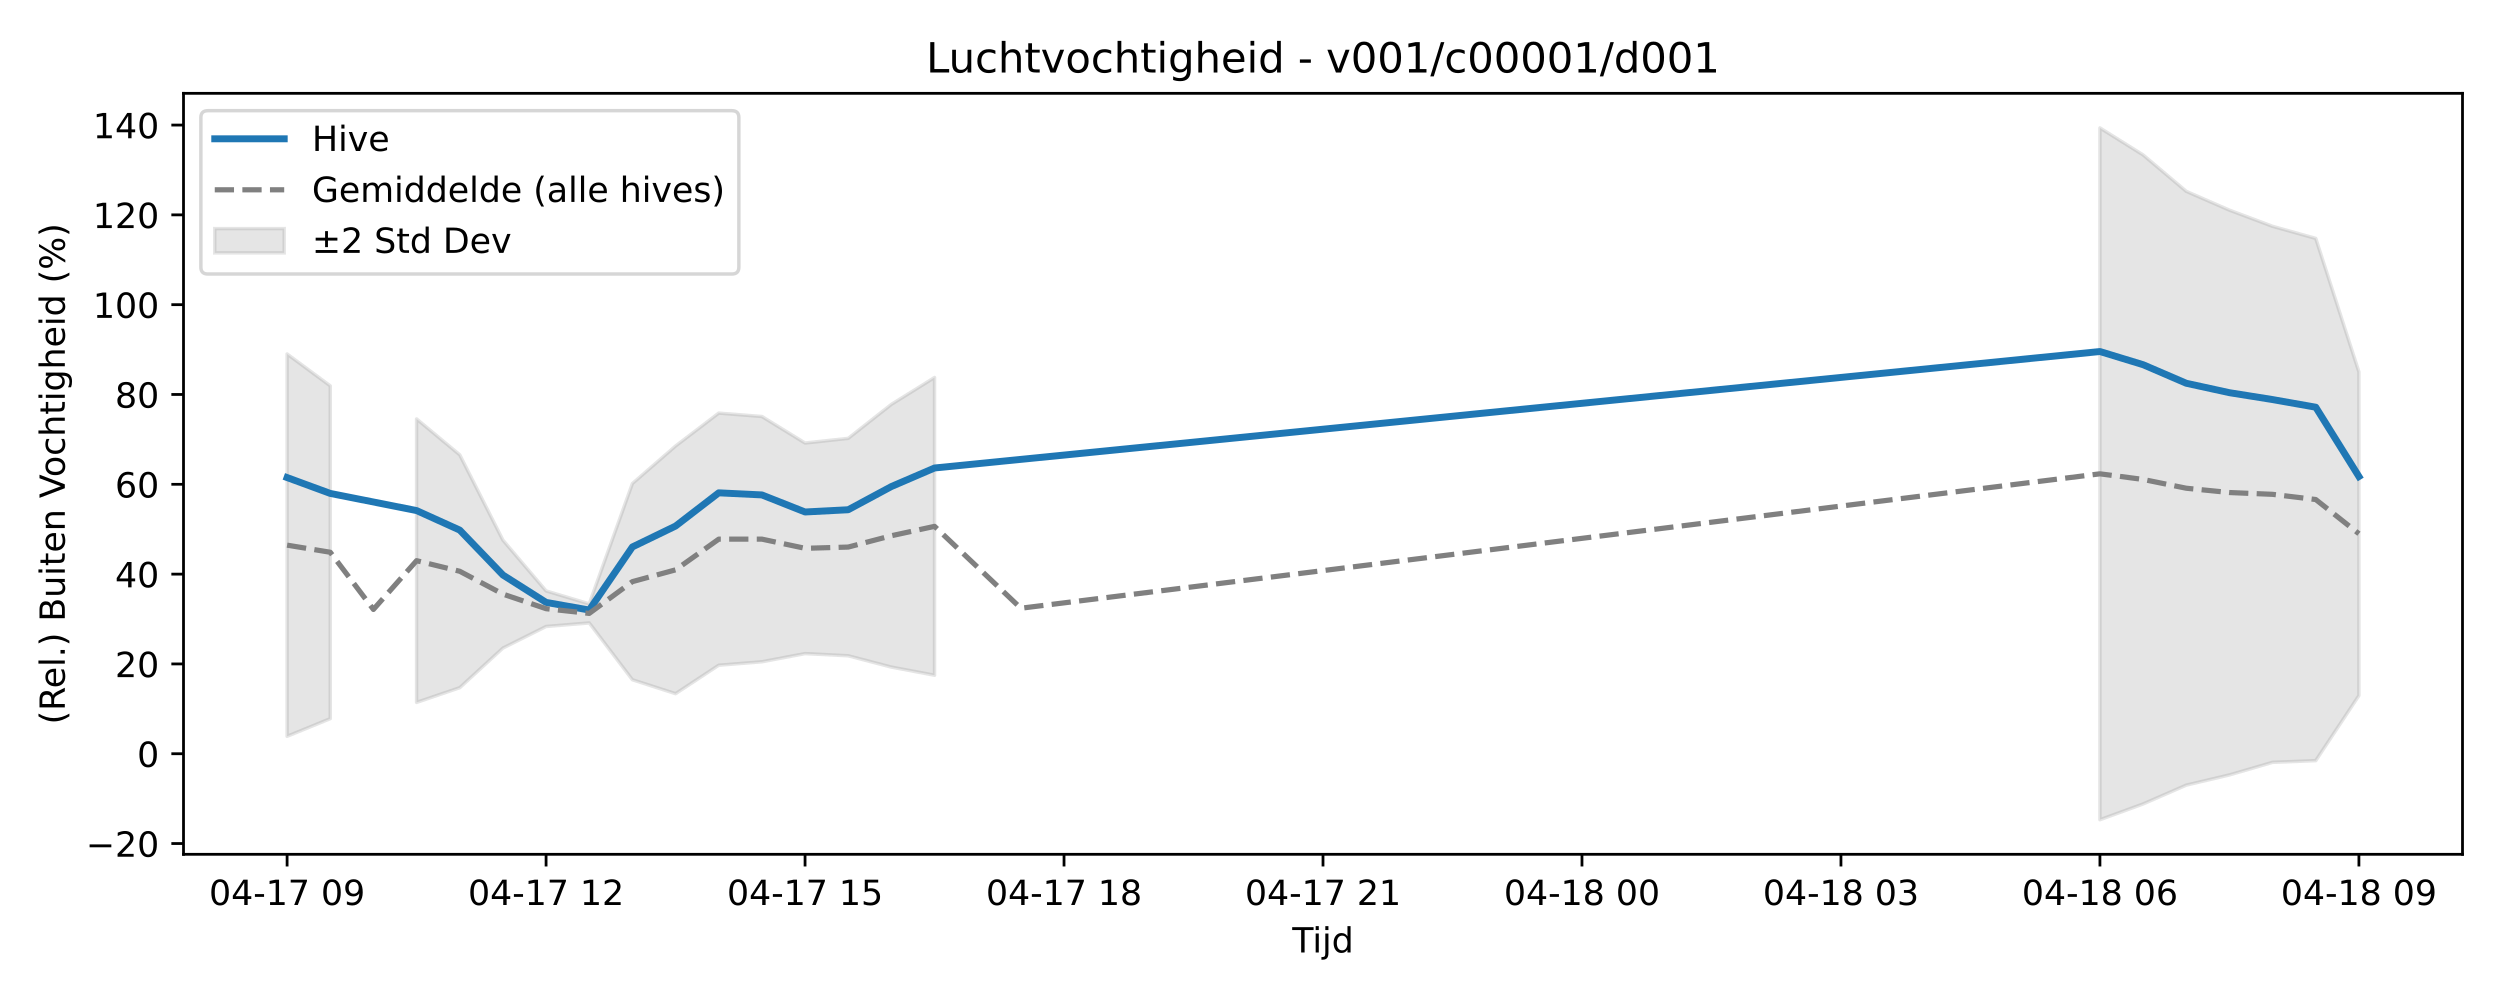
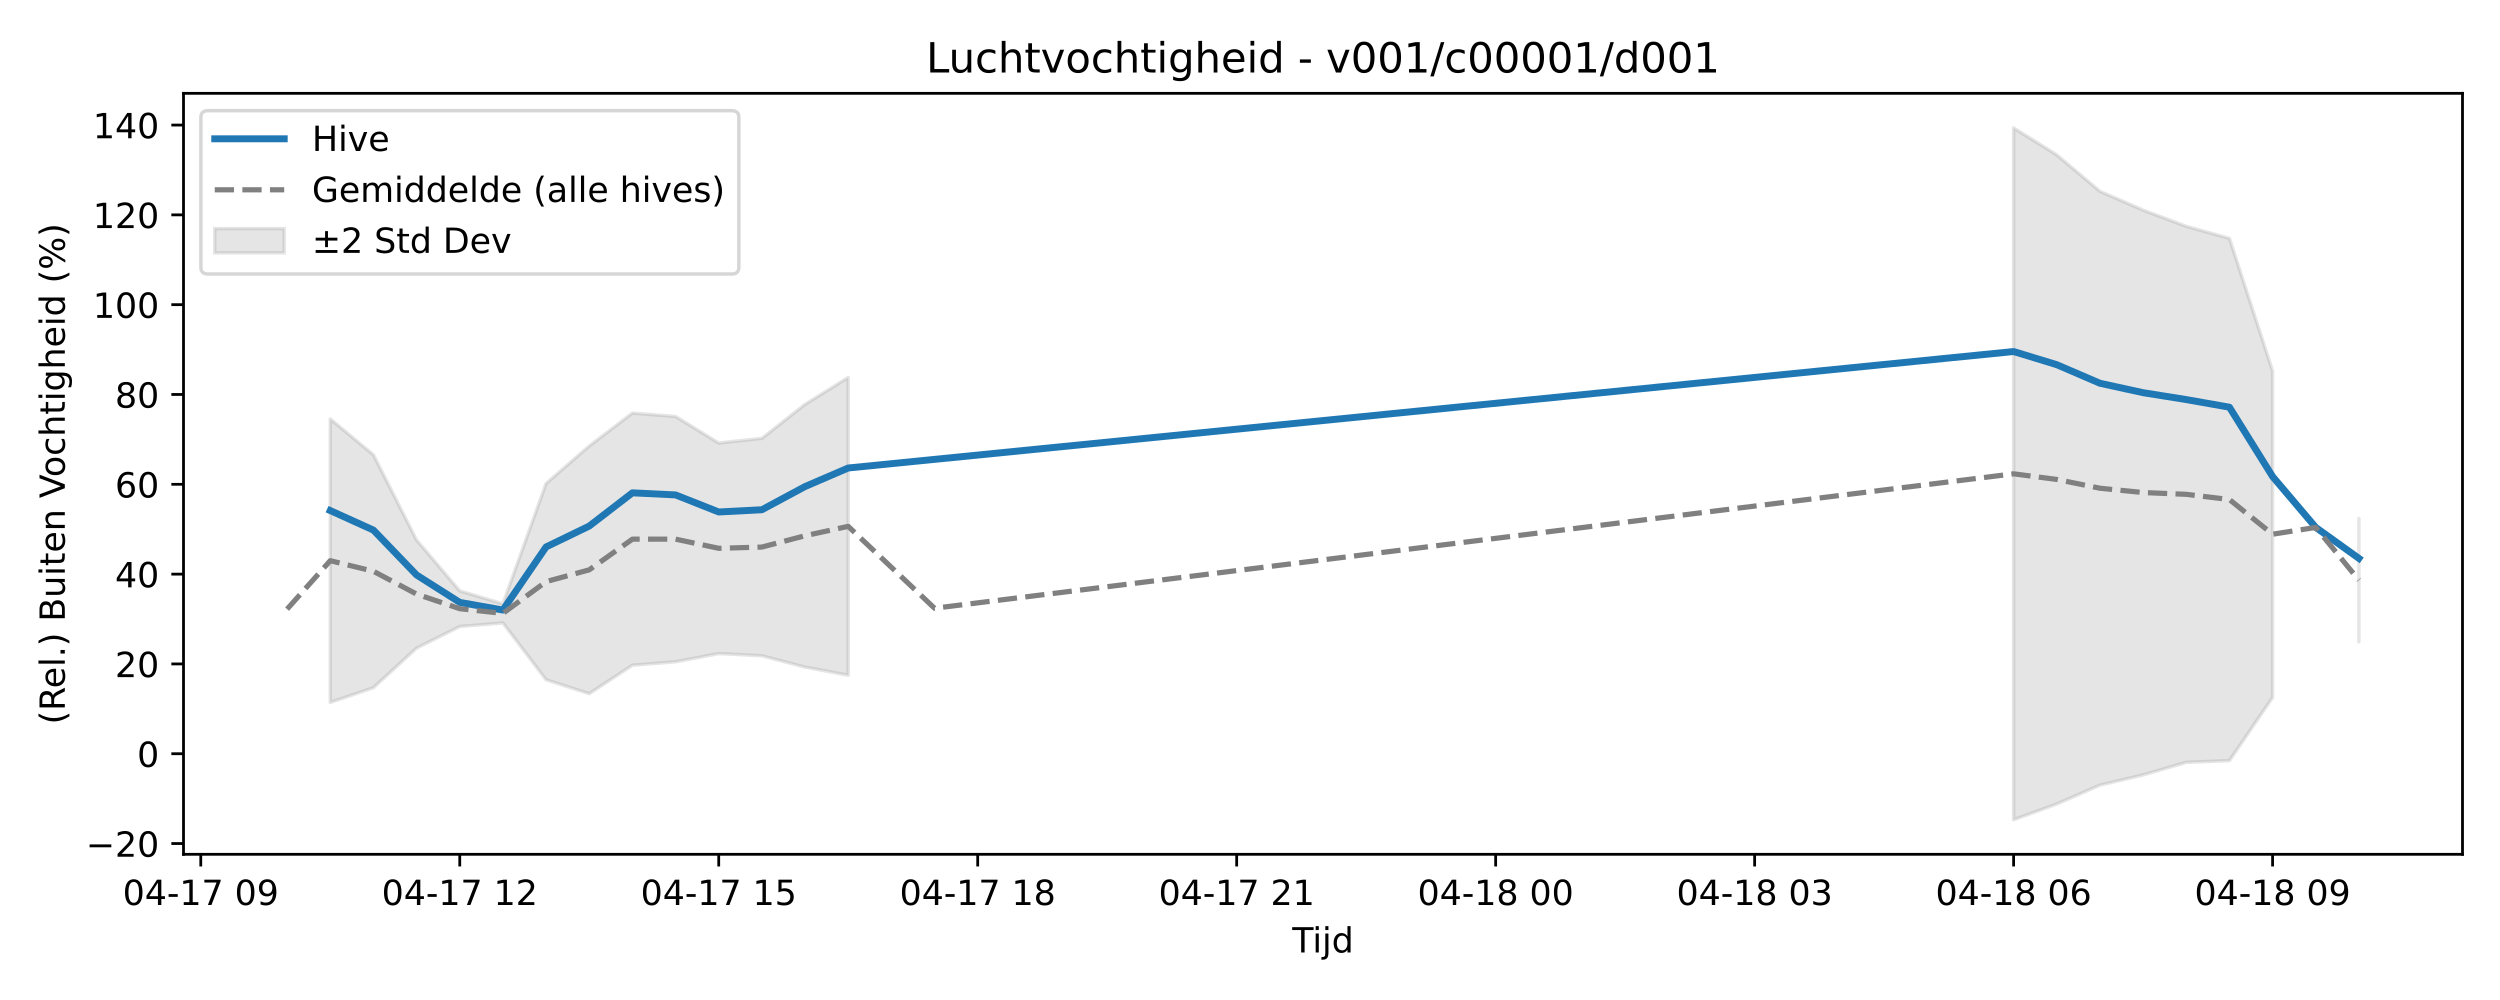
<svg xmlns="http://www.w3.org/2000/svg" xmlns:xlink="http://www.w3.org/1999/xlink" width="720pt" height="288pt" viewBox="0 0 720 288" version="1.1">
  <defs>
    <style type="text/css">*{stroke-linejoin: round; stroke-linecap: butt}</style>
  </defs>
  <g id="figure_1">
    <g id="patch_1">
      <path d="M 0 288  L 720 288  L 720 0  L 0 0  z " style="fill: #ffffff" />
    </g>
    <g id="axes_1">
      <g id="patch_2">
        <path d="M 52.85 246.04  L 709.2 246.04  L 709.2 26.88  L 52.85 26.88  z " style="fill: #ffffff" />
      </g>
      <g id="FillBetweenPolyCollection_1">
-         <path d="M 82.684 101.949  L 82.684 212.054  L 95.115 206.968  L 95.115 111.13  L 95.115 111.13  L 82.684 101.949  z " clip-path="url(#p0564cc42fb)" style="fill: #808080; fill-opacity: 0.2; stroke: #808080; stroke-opacity: 0.2" />
-         <path d="M 119.977 120.658  L 119.977 202.291  L 132.408 198.055  L 144.838 186.645  L 157.269 180.423  L 169.7 179.403  L 182.131 195.767  L 194.562 199.78  L 206.993 191.582  L 219.424 190.59  L 231.855 188.237  L 244.285 188.867  L 256.716 192.128  L 269.147 194.467  L 269.147 108.715  L 269.147 108.715  L 256.716 116.457  L 244.285 126.243  L 231.855 127.591  L 219.424 119.95  L 206.993 118.973  L 194.562 128.45  L 182.131 139.252  L 169.7 173.916  L 157.269 170.18  L 144.838 155.552  L 132.408 130.993  L 119.977 120.658  z " clip-path="url(#p0564cc42fb)" style="fill: #808080; fill-opacity: 0.2; stroke: #808080; stroke-opacity: 0.2" />
-         <path d="M 604.781 36.842  L 604.781 236.078  L 617.212 231.537  L 629.642 226.114  L 642.073 223.177  L 654.504 219.549  L 666.935 219.065  L 679.366 200.323  L 679.366 107.106  L 679.366 107.106  L 666.935 68.663  L 654.504 65.183  L 642.073 60.52  L 629.642 55.105  L 617.212 44.616  L 604.781 36.842  z " clip-path="url(#p0564cc42fb)" style="fill: #808080; fill-opacity: 0.2; stroke: #808080; stroke-opacity: 0.2" />
+         <path d="M 95.115 120.658  L 95.115 202.291  L 107.546 198.055  L 119.977 186.645  L 132.408 180.423  L 144.838 179.403  L 157.269 195.767  L 169.7 199.78  L 182.131 191.582  L 194.562 190.59  L 206.993 188.237  L 219.424 188.867  L 231.855 192.128  L 244.285 194.467  L 244.285 108.715  L 244.285 108.715  L 231.855 116.457  L 219.424 126.243  L 206.993 127.591  L 194.562 119.95  L 182.131 118.973  L 169.7 128.45  L 157.269 139.252  L 144.838 173.916  L 132.408 170.18  L 119.977 155.552  L 107.546 130.993  L 95.115 120.658  z " clip-path="url(#p60f17ae2c8)" style="fill: #808080; fill-opacity: 0.2; stroke: #808080; stroke-opacity: 0.2" />
+         <path d="M 579.919 36.842  L 579.919 236.078  L 592.35 231.537  L 604.781 226.114  L 617.212 223.177  L 629.642 219.549  L 642.073 219.065  L 654.504 200.859  L 654.504 106.85  L 654.504 106.85  L 642.073 68.663  L 629.642 65.183  L 617.212 60.52  L 604.781 55.105  L 592.35 44.616  L 579.919 36.842  z " clip-path="url(#p60f17ae2c8)" style="fill: #808080; fill-opacity: 0.2; stroke: #808080; stroke-opacity: 0.2" />
+         <path d="M 679.366 149.348  L 679.366 184.83  L 679.366 149.348  L 679.366 149.348  z " clip-path="url(#p60f17ae2c8)" style="fill: #808080; fill-opacity: 0.2; stroke: #808080; stroke-opacity: 0.2" />
      </g>
      <g id="matplotlib.axis_1">
        <g id="xtick_1">
          <g id="line2d_1">
            <defs>
-               <path id="m89328306d4" d="M 0 0  L 0 3.5  " style="stroke: #000000; stroke-width: 0.8" />
-             </defs>
-             <g>
-               <use xlink:href="#m89328306d4" x="82.684" y="246.04" style="stroke: #000000; stroke-width: 0.8" />
+               <path id="m3a3e0d0028" d="M 0 0  L 0 3.5  " style="stroke: #000000; stroke-width: 0.8" />
+             </defs>
+             <g>
+               <use xlink:href="#m3a3e0d0028" x="57.822" y="246.04" style="stroke: #000000; stroke-width: 0.8" />
            </g>
          </g>
          <g id="text_1">
-             <g transform="translate(60.20362 260.6384) scale(0.1 -0.1)">
+             <g transform="translate(35.34188 260.6384) scale(0.1 -0.1)">
              <defs>
                <path id="DejaVuSans-30" d="M 2034 4250  Q 1547 4250 1301 3770  Q 1056 3291 1056 2328  Q 1056 1369 1301 889  Q 1547 409 2034 409  Q 2525 409 2770 889  Q 3016 1369 3016 2328  Q 3016 3291 2770 3770  Q 2525 4250 2034 4250  z M 2034 4750  Q 2819 4750 3233 4129  Q 3647 3509 3647 2328  Q 3647 1150 3233 529  Q 2819 -91 2034 -91  Q 1250 -91 836 529  Q 422 1150 422 2328  Q 422 3509 836 4129  Q 1250 4750 2034 4750  z " transform="scale(0.015625)" />
                <path id="DejaVuSans-34" d="M 2419 4116  L 825 1625  L 2419 1625  L 2419 4116  z M 2253 4666  L 3047 4666  L 3047 1625  L 3713 1625  L 3713 1100  L 3047 1100  L 3047 0  L 2419 0  L 2419 1100  L 313 1100  L 313 1709  L 2253 4666  z " transform="scale(0.015625)" />
                <path id="DejaVuSans-2d" d="M 313 2009  L 1997 2009  L 1997 1497  L 313 1497  L 313 2009  z " transform="scale(0.015625)" />
                <path id="DejaVuSans-31" d="M 794 531  L 1825 531  L 1825 4091  L 703 3866  L 703 4441  L 1819 4666  L 2450 4666  L 2450 531  L 3481 531  L 3481 0  L 794 0  L 794 531  z " transform="scale(0.015625)" />
                <path id="DejaVuSans-37" d="M 525 4666  L 3525 4666  L 3525 4397  L 1831 0  L 1172 0  L 2766 4134  L 525 4134  L 525 4666  z " transform="scale(0.015625)" />
                <path id="DejaVuSans-20" transform="scale(0.015625)" />
                <path id="DejaVuSans-39" d="M 703 97  L 703 672  Q 941 559 1184 500  Q 1428 441 1663 441  Q 2288 441 2617 861  Q 2947 1281 2994 2138  Q 2813 1869 2534 1725  Q 2256 1581 1919 1581  Q 1219 1581 811 2004  Q 403 2428 403 3163  Q 403 3881 828 4315  Q 1253 4750 1959 4750  Q 2769 4750 3195 4129  Q 3622 3509 3622 2328  Q 3622 1225 3098 567  Q 2575 -91 1691 -91  Q 1453 -91 1209 -44  Q 966 3 703 97  z M 1959 2075  Q 2384 2075 2632 2365  Q 2881 2656 2881 3163  Q 2881 3666 2632 3958  Q 2384 4250 1959 4250  Q 1534 4250 1286 3958  Q 1038 3666 1038 3163  Q 1038 2656 1286 2365  Q 1534 2075 1959 2075  z " transform="scale(0.015625)" />
              </defs>
              <use xlink:href="#DejaVuSans-30" />
              <use xlink:href="#DejaVuSans-34" transform="translate(63.62305 0)" />
              <use xlink:href="#DejaVuSans-2d" transform="translate(127.2461 0)" />
              <use xlink:href="#DejaVuSans-31" transform="translate(163.3301 0)" />
              <use xlink:href="#DejaVuSans-37" transform="translate(226.9531 0)" />
              <use xlink:href="#DejaVuSans-20" transform="translate(290.5762 0)" />
              <use xlink:href="#DejaVuSans-30" transform="translate(322.3633 0)" />
              <use xlink:href="#DejaVuSans-39" transform="translate(385.9863 0)" />
            </g>
          </g>
        </g>
        <g id="xtick_2">
          <g id="line2d_2">
            <g>
-               <use xlink:href="#m89328306d4" x="157.269" y="246.04" style="stroke: #000000; stroke-width: 0.8" />
+               <use xlink:href="#m3a3e0d0028" x="132.408" y="246.04" style="stroke: #000000; stroke-width: 0.8" />
            </g>
          </g>
          <g id="text_2">
-             <g transform="translate(134.7888 260.6384) scale(0.1 -0.1)">
+             <g transform="translate(109.9271 260.6384) scale(0.1 -0.1)">
              <defs>
                <path id="DejaVuSans-32" d="M 1228 531  L 3431 531  L 3431 0  L 469 0  L 469 531  Q 828 903 1448 1529  Q 2069 2156 2228 2338  Q 2531 2678 2651 2914  Q 2772 3150 2772 3378  Q 2772 3750 2511 3984  Q 2250 4219 1831 4219  Q 1534 4219 1204 4116  Q 875 4013 500 3803  L 500 4441  Q 881 4594 1212 4672  Q 1544 4750 1819 4750  Q 2544 4750 2975 4387  Q 3406 4025 3406 3419  Q 3406 3131 3298 2873  Q 3191 2616 2906 2266  Q 2828 2175 2409 1742  Q 1991 1309 1228 531  z " transform="scale(0.015625)" />
              </defs>
              <use xlink:href="#DejaVuSans-30" />
              <use xlink:href="#DejaVuSans-34" transform="translate(63.62305 0)" />
              <use xlink:href="#DejaVuSans-2d" transform="translate(127.2461 0)" />
              <use xlink:href="#DejaVuSans-31" transform="translate(163.3301 0)" />
              <use xlink:href="#DejaVuSans-37" transform="translate(226.9531 0)" />
              <use xlink:href="#DejaVuSans-20" transform="translate(290.5762 0)" />
              <use xlink:href="#DejaVuSans-31" transform="translate(322.3633 0)" />
              <use xlink:href="#DejaVuSans-32" transform="translate(385.9863 0)" />
            </g>
          </g>
        </g>
        <g id="xtick_3">
          <g id="line2d_3">
            <g>
-               <use xlink:href="#m89328306d4" x="231.855" y="246.04" style="stroke: #000000; stroke-width: 0.8" />
+               <use xlink:href="#m3a3e0d0028" x="206.993" y="246.04" style="stroke: #000000; stroke-width: 0.8" />
            </g>
          </g>
          <g id="text_3">
-             <g transform="translate(209.3741 260.6384) scale(0.1 -0.1)">
+             <g transform="translate(184.5123 260.6384) scale(0.1 -0.1)">
              <defs>
                <path id="DejaVuSans-35" d="M 691 4666  L 3169 4666  L 3169 4134  L 1269 4134  L 1269 2991  Q 1406 3038 1543 3061  Q 1681 3084 1819 3084  Q 2600 3084 3056 2656  Q 3513 2228 3513 1497  Q 3513 744 3044 326  Q 2575 -91 1722 -91  Q 1428 -91 1123 -41  Q 819 9 494 109  L 494 744  Q 775 591 1075 516  Q 1375 441 1709 441  Q 2250 441 2565 725  Q 2881 1009 2881 1497  Q 2881 1984 2565 2268  Q 2250 2553 1709 2553  Q 1456 2553 1204 2497  Q 953 2441 691 2322  L 691 4666  z " transform="scale(0.015625)" />
              </defs>
              <use xlink:href="#DejaVuSans-30" />
              <use xlink:href="#DejaVuSans-34" transform="translate(63.62305 0)" />
              <use xlink:href="#DejaVuSans-2d" transform="translate(127.2461 0)" />
              <use xlink:href="#DejaVuSans-31" transform="translate(163.3301 0)" />
              <use xlink:href="#DejaVuSans-37" transform="translate(226.9531 0)" />
              <use xlink:href="#DejaVuSans-20" transform="translate(290.5762 0)" />
              <use xlink:href="#DejaVuSans-31" transform="translate(322.3633 0)" />
              <use xlink:href="#DejaVuSans-35" transform="translate(385.9863 0)" />
            </g>
          </g>
        </g>
        <g id="xtick_4">
          <g id="line2d_4">
            <g>
-               <use xlink:href="#m89328306d4" x="306.44" y="246.04" style="stroke: #000000; stroke-width: 0.8" />
+               <use xlink:href="#m3a3e0d0028" x="281.578" y="246.04" style="stroke: #000000; stroke-width: 0.8" />
            </g>
          </g>
          <g id="text_4">
-             <g transform="translate(283.9593 260.6384) scale(0.1 -0.1)">
+             <g transform="translate(259.0976 260.6384) scale(0.1 -0.1)">
              <defs>
                <path id="DejaVuSans-38" d="M 2034 2216  Q 1584 2216 1326 1975  Q 1069 1734 1069 1313  Q 1069 891 1326 650  Q 1584 409 2034 409  Q 2484 409 2743 651  Q 3003 894 3003 1313  Q 3003 1734 2745 1975  Q 2488 2216 2034 2216  z M 1403 2484  Q 997 2584 770 2862  Q 544 3141 544 3541  Q 544 4100 942 4425  Q 1341 4750 2034 4750  Q 2731 4750 3128 4425  Q 3525 4100 3525 3541  Q 3525 3141 3298 2862  Q 3072 2584 2669 2484  Q 3125 2378 3379 2068  Q 3634 1759 3634 1313  Q 3634 634 3220 271  Q 2806 -91 2034 -91  Q 1263 -91 848 271  Q 434 634 434 1313  Q 434 1759 690 2068  Q 947 2378 1403 2484  z M 1172 3481  Q 1172 3119 1398 2916  Q 1625 2713 2034 2713  Q 2441 2713 2670 2916  Q 2900 3119 2900 3481  Q 2900 3844 2670 4047  Q 2441 4250 2034 4250  Q 1625 4250 1398 4047  Q 1172 3844 1172 3481  z " transform="scale(0.015625)" />
              </defs>
              <use xlink:href="#DejaVuSans-30" />
              <use xlink:href="#DejaVuSans-34" transform="translate(63.62305 0)" />
              <use xlink:href="#DejaVuSans-2d" transform="translate(127.2461 0)" />
              <use xlink:href="#DejaVuSans-31" transform="translate(163.3301 0)" />
              <use xlink:href="#DejaVuSans-37" transform="translate(226.9531 0)" />
              <use xlink:href="#DejaVuSans-20" transform="translate(290.5762 0)" />
              <use xlink:href="#DejaVuSans-31" transform="translate(322.3633 0)" />
              <use xlink:href="#DejaVuSans-38" transform="translate(385.9863 0)" />
            </g>
          </g>
        </g>
        <g id="xtick_5">
          <g id="line2d_5">
            <g>
-               <use xlink:href="#m89328306d4" x="381.025" y="246.04" style="stroke: #000000; stroke-width: 0.8" />
+               <use xlink:href="#m3a3e0d0028" x="356.163" y="246.04" style="stroke: #000000; stroke-width: 0.8" />
            </g>
          </g>
          <g id="text_5">
-             <g transform="translate(358.5445 260.6384) scale(0.1 -0.1)">
+             <g transform="translate(333.6828 260.6384) scale(0.1 -0.1)">
              <use xlink:href="#DejaVuSans-30" />
              <use xlink:href="#DejaVuSans-34" transform="translate(63.62305 0)" />
              <use xlink:href="#DejaVuSans-2d" transform="translate(127.2461 0)" />
              <use xlink:href="#DejaVuSans-31" transform="translate(163.3301 0)" />
              <use xlink:href="#DejaVuSans-37" transform="translate(226.9531 0)" />
              <use xlink:href="#DejaVuSans-20" transform="translate(290.5762 0)" />
              <use xlink:href="#DejaVuSans-32" transform="translate(322.3633 0)" />
              <use xlink:href="#DejaVuSans-31" transform="translate(385.9863 0)" />
            </g>
          </g>
        </g>
        <g id="xtick_6">
          <g id="line2d_6">
            <g>
-               <use xlink:href="#m89328306d4" x="455.61" y="246.04" style="stroke: #000000; stroke-width: 0.8" />
+               <use xlink:href="#m3a3e0d0028" x="430.748" y="246.04" style="stroke: #000000; stroke-width: 0.8" />
            </g>
          </g>
          <g id="text_6">
-             <g transform="translate(433.1298 260.6384) scale(0.1 -0.1)">
+             <g transform="translate(408.268 260.6384) scale(0.1 -0.1)">
              <use xlink:href="#DejaVuSans-30" />
              <use xlink:href="#DejaVuSans-34" transform="translate(63.62305 0)" />
              <use xlink:href="#DejaVuSans-2d" transform="translate(127.2461 0)" />
              <use xlink:href="#DejaVuSans-31" transform="translate(163.3301 0)" />
              <use xlink:href="#DejaVuSans-38" transform="translate(226.9531 0)" />
              <use xlink:href="#DejaVuSans-20" transform="translate(290.5762 0)" />
              <use xlink:href="#DejaVuSans-30" transform="translate(322.3633 0)" />
              <use xlink:href="#DejaVuSans-30" transform="translate(385.9863 0)" />
            </g>
          </g>
        </g>
        <g id="xtick_7">
          <g id="line2d_7">
            <g>
-               <use xlink:href="#m89328306d4" x="530.195" y="246.04" style="stroke: #000000; stroke-width: 0.8" />
+               <use xlink:href="#m3a3e0d0028" x="505.334" y="246.04" style="stroke: #000000; stroke-width: 0.8" />
            </g>
          </g>
          <g id="text_7">
-             <g transform="translate(507.715 260.6384) scale(0.1 -0.1)">
+             <g transform="translate(482.8532 260.6384) scale(0.1 -0.1)">
              <defs>
                <path id="DejaVuSans-33" d="M 2597 2516  Q 3050 2419 3304 2112  Q 3559 1806 3559 1356  Q 3559 666 3084 287  Q 2609 -91 1734 -91  Q 1441 -91 1130 -33  Q 819 25 488 141  L 488 750  Q 750 597 1062 519  Q 1375 441 1716 441  Q 2309 441 2620 675  Q 2931 909 2931 1356  Q 2931 1769 2642 2001  Q 2353 2234 1838 2234  L 1294 2234  L 1294 2753  L 1863 2753  Q 2328 2753 2575 2939  Q 2822 3125 2822 3475  Q 2822 3834 2567 4026  Q 2313 4219 1838 4219  Q 1578 4219 1281 4162  Q 984 4106 628 3988  L 628 4550  Q 988 4650 1302 4700  Q 1616 4750 1894 4750  Q 2613 4750 3031 4423  Q 3450 4097 3450 3541  Q 3450 3153 3228 2886  Q 3006 2619 2597 2516  z " transform="scale(0.015625)" />
              </defs>
              <use xlink:href="#DejaVuSans-30" />
              <use xlink:href="#DejaVuSans-34" transform="translate(63.62305 0)" />
              <use xlink:href="#DejaVuSans-2d" transform="translate(127.2461 0)" />
              <use xlink:href="#DejaVuSans-31" transform="translate(163.3301 0)" />
              <use xlink:href="#DejaVuSans-38" transform="translate(226.9531 0)" />
              <use xlink:href="#DejaVuSans-20" transform="translate(290.5762 0)" />
              <use xlink:href="#DejaVuSans-30" transform="translate(322.3633 0)" />
              <use xlink:href="#DejaVuSans-33" transform="translate(385.9863 0)" />
            </g>
          </g>
        </g>
        <g id="xtick_8">
          <g id="line2d_8">
            <g>
-               <use xlink:href="#m89328306d4" x="604.781" y="246.04" style="stroke: #000000; stroke-width: 0.8" />
+               <use xlink:href="#m3a3e0d0028" x="579.919" y="246.04" style="stroke: #000000; stroke-width: 0.8" />
            </g>
          </g>
          <g id="text_8">
-             <g transform="translate(582.3002 260.6384) scale(0.1 -0.1)">
+             <g transform="translate(557.4385 260.6384) scale(0.1 -0.1)">
              <defs>
                <path id="DejaVuSans-36" d="M 2113 2584  Q 1688 2584 1439 2293  Q 1191 2003 1191 1497  Q 1191 994 1439 701  Q 1688 409 2113 409  Q 2538 409 2786 701  Q 3034 994 3034 1497  Q 3034 2003 2786 2293  Q 2538 2584 2113 2584  z M 3366 4563  L 3366 3988  Q 3128 4100 2886 4159  Q 2644 4219 2406 4219  Q 1781 4219 1451 3797  Q 1122 3375 1075 2522  Q 1259 2794 1537 2939  Q 1816 3084 2150 3084  Q 2853 3084 3261 2657  Q 3669 2231 3669 1497  Q 3669 778 3244 343  Q 2819 -91 2113 -91  Q 1303 -91 875 529  Q 447 1150 447 2328  Q 447 3434 972 4092  Q 1497 4750 2381 4750  Q 2619 4750 2861 4703  Q 3103 4656 3366 4563  z " transform="scale(0.015625)" />
              </defs>
              <use xlink:href="#DejaVuSans-30" />
              <use xlink:href="#DejaVuSans-34" transform="translate(63.62305 0)" />
              <use xlink:href="#DejaVuSans-2d" transform="translate(127.2461 0)" />
              <use xlink:href="#DejaVuSans-31" transform="translate(163.3301 0)" />
              <use xlink:href="#DejaVuSans-38" transform="translate(226.9531 0)" />
              <use xlink:href="#DejaVuSans-20" transform="translate(290.5762 0)" />
              <use xlink:href="#DejaVuSans-30" transform="translate(322.3633 0)" />
              <use xlink:href="#DejaVuSans-36" transform="translate(385.9863 0)" />
            </g>
          </g>
        </g>
        <g id="xtick_9">
          <g id="line2d_9">
            <g>
-               <use xlink:href="#m89328306d4" x="679.366" y="246.04" style="stroke: #000000; stroke-width: 0.8" />
+               <use xlink:href="#m3a3e0d0028" x="654.504" y="246.04" style="stroke: #000000; stroke-width: 0.8" />
            </g>
          </g>
          <g id="text_9">
-             <g transform="translate(656.8854 260.6384) scale(0.1 -0.1)">
+             <g transform="translate(632.0237 260.6384) scale(0.1 -0.1)">
              <use xlink:href="#DejaVuSans-30" />
              <use xlink:href="#DejaVuSans-34" transform="translate(63.62305 0)" />
              <use xlink:href="#DejaVuSans-2d" transform="translate(127.2461 0)" />
              <use xlink:href="#DejaVuSans-31" transform="translate(163.3301 0)" />
              <use xlink:href="#DejaVuSans-38" transform="translate(226.9531 0)" />
              <use xlink:href="#DejaVuSans-20" transform="translate(290.5762 0)" />
              <use xlink:href="#DejaVuSans-30" transform="translate(322.3633 0)" />
              <use xlink:href="#DejaVuSans-39" transform="translate(385.9863 0)" />
            </g>
          </g>
        </g>
        <g id="text_10">
          <g transform="translate(372.175 274.3166) scale(0.1 -0.1)">
            <defs>
              <path id="DejaVuSans-54" d="M -19 4666  L 3928 4666  L 3928 4134  L 2272 4134  L 2272 0  L 1638 0  L 1638 4134  L -19 4134  L -19 4666  z " transform="scale(0.015625)" />
              <path id="DejaVuSans-69" d="M 603 3500  L 1178 3500  L 1178 0  L 603 0  L 603 3500  z M 603 4863  L 1178 4863  L 1178 4134  L 603 4134  L 603 4863  z " transform="scale(0.015625)" />
              <path id="DejaVuSans-6a" d="M 603 3500  L 1178 3500  L 1178 -63  Q 1178 -731 923 -1031  Q 669 -1331 103 -1331  L -116 -1331  L -116 -844  L 38 -844  Q 366 -844 484 -692  Q 603 -541 603 -63  L 603 3500  z M 603 4863  L 1178 4863  L 1178 4134  L 603 4134  L 603 4863  z " transform="scale(0.015625)" />
              <path id="DejaVuSans-64" d="M 2906 2969  L 2906 4863  L 3481 4863  L 3481 0  L 2906 0  L 2906 525  Q 2725 213 2448 61  Q 2172 -91 1784 -91  Q 1150 -91 751 415  Q 353 922 353 1747  Q 353 2572 751 3078  Q 1150 3584 1784 3584  Q 2172 3584 2448 3432  Q 2725 3281 2906 2969  z M 947 1747  Q 947 1113 1208 752  Q 1469 391 1925 391  Q 2381 391 2643 752  Q 2906 1113 2906 1747  Q 2906 2381 2643 2742  Q 2381 3103 1925 3103  Q 1469 3103 1208 2742  Q 947 2381 947 1747  z " transform="scale(0.015625)" />
            </defs>
            <use xlink:href="#DejaVuSans-54" />
            <use xlink:href="#DejaVuSans-69" transform="translate(57.95898 0)" />
            <use xlink:href="#DejaVuSans-6a" transform="translate(85.74219 0)" />
            <use xlink:href="#DejaVuSans-64" transform="translate(113.5254 0)" />
          </g>
        </g>
      </g>
      <g id="matplotlib.axis_2">
        <g id="ytick_1">
          <g id="line2d_10">
            <defs>
-               <path id="m6e4683ce85" d="M 0 0  L -3.5 0  " style="stroke: #000000; stroke-width: 0.8" />
-             </defs>
-             <g>
-               <use xlink:href="#m6e4683ce85" x="52.85" y="242.94" style="stroke: #000000; stroke-width: 0.8" />
+               <path id="m9bcb0aa719" d="M 0 0  L -3.5 0  " style="stroke: #000000; stroke-width: 0.8" />
+             </defs>
+             <g>
+               <use xlink:href="#m9bcb0aa719" x="52.85" y="242.94" style="stroke: #000000; stroke-width: 0.8" />
            </g>
          </g>
          <g id="text_11">
            <g transform="translate(24.74531 246.7393) scale(0.1 -0.1)">
              <defs>
                <path id="DejaVuSans-2212" d="M 678 2272  L 4684 2272  L 4684 1741  L 678 1741  L 678 2272  z " transform="scale(0.015625)" />
              </defs>
              <use xlink:href="#DejaVuSans-2212" />
              <use xlink:href="#DejaVuSans-32" transform="translate(83.78906 0)" />
              <use xlink:href="#DejaVuSans-30" transform="translate(147.4121 0)" />
            </g>
          </g>
        </g>
        <g id="ytick_2">
          <g id="line2d_11">
            <g>
-               <use xlink:href="#m6e4683ce85" x="52.85" y="217.075" style="stroke: #000000; stroke-width: 0.8" />
+               <use xlink:href="#m9bcb0aa719" x="52.85" y="217.075" style="stroke: #000000; stroke-width: 0.8" />
            </g>
          </g>
          <g id="text_12">
            <g transform="translate(39.4875 220.8737) scale(0.1 -0.1)">
              <use xlink:href="#DejaVuSans-30" />
            </g>
          </g>
        </g>
        <g id="ytick_3">
          <g id="line2d_12">
            <g>
-               <use xlink:href="#m6e4683ce85" x="52.85" y="191.209" style="stroke: #000000; stroke-width: 0.8" />
+               <use xlink:href="#m9bcb0aa719" x="52.85" y="191.209" style="stroke: #000000; stroke-width: 0.8" />
            </g>
          </g>
          <g id="text_13">
            <g transform="translate(33.125 195.0081) scale(0.1 -0.1)">
              <use xlink:href="#DejaVuSans-32" />
              <use xlink:href="#DejaVuSans-30" transform="translate(63.62305 0)" />
            </g>
          </g>
        </g>
        <g id="ytick_4">
          <g id="line2d_13">
            <g>
-               <use xlink:href="#m6e4683ce85" x="52.85" y="165.343" style="stroke: #000000; stroke-width: 0.8" />
+               <use xlink:href="#m9bcb0aa719" x="52.85" y="165.343" style="stroke: #000000; stroke-width: 0.8" />
            </g>
          </g>
          <g id="text_14">
            <g transform="translate(33.125 169.1425) scale(0.1 -0.1)">
              <use xlink:href="#DejaVuSans-34" />
              <use xlink:href="#DejaVuSans-30" transform="translate(63.62305 0)" />
            </g>
          </g>
        </g>
        <g id="ytick_5">
          <g id="line2d_14">
            <g>
-               <use xlink:href="#m6e4683ce85" x="52.85" y="139.478" style="stroke: #000000; stroke-width: 0.8" />
+               <use xlink:href="#m9bcb0aa719" x="52.85" y="139.478" style="stroke: #000000; stroke-width: 0.8" />
            </g>
          </g>
          <g id="text_15">
            <g transform="translate(33.125 143.2769) scale(0.1 -0.1)">
              <use xlink:href="#DejaVuSans-36" />
              <use xlink:href="#DejaVuSans-30" transform="translate(63.62305 0)" />
            </g>
          </g>
        </g>
        <g id="ytick_6">
          <g id="line2d_15">
            <g>
-               <use xlink:href="#m6e4683ce85" x="52.85" y="113.612" style="stroke: #000000; stroke-width: 0.8" />
+               <use xlink:href="#m9bcb0aa719" x="52.85" y="113.612" style="stroke: #000000; stroke-width: 0.8" />
            </g>
          </g>
          <g id="text_16">
            <g transform="translate(33.125 117.4113) scale(0.1 -0.1)">
              <use xlink:href="#DejaVuSans-38" />
              <use xlink:href="#DejaVuSans-30" transform="translate(63.62305 0)" />
            </g>
          </g>
        </g>
        <g id="ytick_7">
          <g id="line2d_16">
            <g>
-               <use xlink:href="#m6e4683ce85" x="52.85" y="87.746" style="stroke: #000000; stroke-width: 0.8" />
+               <use xlink:href="#m9bcb0aa719" x="52.85" y="87.746" style="stroke: #000000; stroke-width: 0.8" />
            </g>
          </g>
          <g id="text_17">
            <g transform="translate(26.7625 91.54564) scale(0.1 -0.1)">
              <use xlink:href="#DejaVuSans-31" />
              <use xlink:href="#DejaVuSans-30" transform="translate(63.62305 0)" />
              <use xlink:href="#DejaVuSans-30" transform="translate(127.2461 0)" />
            </g>
          </g>
        </g>
        <g id="ytick_8">
          <g id="line2d_17">
            <g>
-               <use xlink:href="#m6e4683ce85" x="52.85" y="61.881" style="stroke: #000000; stroke-width: 0.8" />
+               <use xlink:href="#m9bcb0aa719" x="52.85" y="61.881" style="stroke: #000000; stroke-width: 0.8" />
            </g>
          </g>
          <g id="text_18">
            <g transform="translate(26.7625 65.68003) scale(0.1 -0.1)">
              <use xlink:href="#DejaVuSans-31" />
              <use xlink:href="#DejaVuSans-32" transform="translate(63.62305 0)" />
              <use xlink:href="#DejaVuSans-30" transform="translate(127.2461 0)" />
            </g>
          </g>
        </g>
        <g id="ytick_9">
          <g id="line2d_18">
            <g>
-               <use xlink:href="#m6e4683ce85" x="52.85" y="36.015" style="stroke: #000000; stroke-width: 0.8" />
+               <use xlink:href="#m9bcb0aa719" x="52.85" y="36.015" style="stroke: #000000; stroke-width: 0.8" />
            </g>
          </g>
          <g id="text_19">
            <g transform="translate(26.7625 39.81441) scale(0.1 -0.1)">
              <use xlink:href="#DejaVuSans-31" />
              <use xlink:href="#DejaVuSans-34" transform="translate(63.62305 0)" />
              <use xlink:href="#DejaVuSans-30" transform="translate(127.2461 0)" />
            </g>
          </g>
        </g>
        <g id="text_20">
          <g transform="translate(18.66562 208.6209) rotate(-90) scale(0.1 -0.1)">
            <defs>
              <path id="DejaVuSans-28" d="M 1984 4856  Q 1566 4138 1362 3434  Q 1159 2731 1159 2009  Q 1159 1288 1364 580  Q 1569 -128 1984 -844  L 1484 -844  Q 1016 -109 783 600  Q 550 1309 550 2009  Q 550 2706 781 3412  Q 1013 4119 1484 4856  L 1984 4856  z " transform="scale(0.015625)" />
              <path id="DejaVuSans-52" d="M 2841 2188  Q 3044 2119 3236 1894  Q 3428 1669 3622 1275  L 4263 0  L 3584 0  L 2988 1197  Q 2756 1666 2539 1819  Q 2322 1972 1947 1972  L 1259 1972  L 1259 0  L 628 0  L 628 4666  L 2053 4666  Q 2853 4666 3247 4331  Q 3641 3997 3641 3322  Q 3641 2881 3436 2590  Q 3231 2300 2841 2188  z M 1259 4147  L 1259 2491  L 2053 2491  Q 2509 2491 2742 2702  Q 2975 2913 2975 3322  Q 2975 3731 2742 3939  Q 2509 4147 2053 4147  L 1259 4147  z " transform="scale(0.015625)" />
              <path id="DejaVuSans-65" d="M 3597 1894  L 3597 1613  L 953 1613  Q 991 1019 1311 708  Q 1631 397 2203 397  Q 2534 397 2845 478  Q 3156 559 3463 722  L 3463 178  Q 3153 47 2828 -22  Q 2503 -91 2169 -91  Q 1331 -91 842 396  Q 353 884 353 1716  Q 353 2575 817 3079  Q 1281 3584 2069 3584  Q 2775 3584 3186 3129  Q 3597 2675 3597 1894  z M 3022 2063  Q 3016 2534 2758 2815  Q 2500 3097 2075 3097  Q 1594 3097 1305 2825  Q 1016 2553 972 2059  L 3022 2063  z " transform="scale(0.015625)" />
              <path id="DejaVuSans-6c" d="M 603 4863  L 1178 4863  L 1178 0  L 603 0  L 603 4863  z " transform="scale(0.015625)" />
              <path id="DejaVuSans-2e" d="M 684 794  L 1344 794  L 1344 0  L 684 0  L 684 794  z " transform="scale(0.015625)" />
              <path id="DejaVuSans-29" d="M 513 4856  L 1013 4856  Q 1481 4119 1714 3412  Q 1947 2706 1947 2009  Q 1947 1309 1714 600  Q 1481 -109 1013 -844  L 513 -844  Q 928 -128 1133 580  Q 1338 1288 1338 2009  Q 1338 2731 1133 3434  Q 928 4138 513 4856  z " transform="scale(0.015625)" />
              <path id="DejaVuSans-42" d="M 1259 2228  L 1259 519  L 2272 519  Q 2781 519 3026 730  Q 3272 941 3272 1375  Q 3272 1813 3026 2020  Q 2781 2228 2272 2228  L 1259 2228  z M 1259 4147  L 1259 2741  L 2194 2741  Q 2656 2741 2882 2914  Q 3109 3088 3109 3444  Q 3109 3797 2882 3972  Q 2656 4147 2194 4147  L 1259 4147  z M 628 4666  L 2241 4666  Q 2963 4666 3353 4366  Q 3744 4066 3744 3513  Q 3744 3084 3544 2831  Q 3344 2578 2956 2516  Q 3422 2416 3680 2098  Q 3938 1781 3938 1306  Q 3938 681 3513 340  Q 3088 0 2303 0  L 628 0  L 628 4666  z " transform="scale(0.015625)" />
              <path id="DejaVuSans-75" d="M 544 1381  L 544 3500  L 1119 3500  L 1119 1403  Q 1119 906 1312 657  Q 1506 409 1894 409  Q 2359 409 2629 706  Q 2900 1003 2900 1516  L 2900 3500  L 3475 3500  L 3475 0  L 2900 0  L 2900 538  Q 2691 219 2414 64  Q 2138 -91 1772 -91  Q 1169 -91 856 284  Q 544 659 544 1381  z M 1991 3584  L 1991 3584  z " transform="scale(0.015625)" />
              <path id="DejaVuSans-74" d="M 1172 4494  L 1172 3500  L 2356 3500  L 2356 3053  L 1172 3053  L 1172 1153  Q 1172 725 1289 603  Q 1406 481 1766 481  L 2356 481  L 2356 0  L 1766 0  Q 1100 0 847 248  Q 594 497 594 1153  L 594 3053  L 172 3053  L 172 3500  L 594 3500  L 594 4494  L 1172 4494  z " transform="scale(0.015625)" />
              <path id="DejaVuSans-6e" d="M 3513 2113  L 3513 0  L 2938 0  L 2938 2094  Q 2938 2591 2744 2837  Q 2550 3084 2163 3084  Q 1697 3084 1428 2787  Q 1159 2491 1159 1978  L 1159 0  L 581 0  L 581 3500  L 1159 3500  L 1159 2956  Q 1366 3272 1645 3428  Q 1925 3584 2291 3584  Q 2894 3584 3203 3211  Q 3513 2838 3513 2113  z " transform="scale(0.015625)" />
              <path id="DejaVuSans-56" d="M 1831 0  L 50 4666  L 709 4666  L 2188 738  L 3669 4666  L 4325 4666  L 2547 0  L 1831 0  z " transform="scale(0.015625)" />
              <path id="DejaVuSans-6f" d="M 1959 3097  Q 1497 3097 1228 2736  Q 959 2375 959 1747  Q 959 1119 1226 758  Q 1494 397 1959 397  Q 2419 397 2687 759  Q 2956 1122 2956 1747  Q 2956 2369 2687 2733  Q 2419 3097 1959 3097  z M 1959 3584  Q 2709 3584 3137 3096  Q 3566 2609 3566 1747  Q 3566 888 3137 398  Q 2709 -91 1959 -91  Q 1206 -91 779 398  Q 353 888 353 1747  Q 353 2609 779 3096  Q 1206 3584 1959 3584  z " transform="scale(0.015625)" />
              <path id="DejaVuSans-63" d="M 3122 3366  L 3122 2828  Q 2878 2963 2633 3030  Q 2388 3097 2138 3097  Q 1578 3097 1268 2742  Q 959 2388 959 1747  Q 959 1106 1268 751  Q 1578 397 2138 397  Q 2388 397 2633 464  Q 2878 531 3122 666  L 3122 134  Q 2881 22 2623 -34  Q 2366 -91 2075 -91  Q 1284 -91 818 406  Q 353 903 353 1747  Q 353 2603 823 3093  Q 1294 3584 2113 3584  Q 2378 3584 2631 3529  Q 2884 3475 3122 3366  z " transform="scale(0.015625)" />
              <path id="DejaVuSans-68" d="M 3513 2113  L 3513 0  L 2938 0  L 2938 2094  Q 2938 2591 2744 2837  Q 2550 3084 2163 3084  Q 1697 3084 1428 2787  Q 1159 2491 1159 1978  L 1159 0  L 581 0  L 581 4863  L 1159 4863  L 1159 2956  Q 1366 3272 1645 3428  Q 1925 3584 2291 3584  Q 2894 3584 3203 3211  Q 3513 2838 3513 2113  z " transform="scale(0.015625)" />
              <path id="DejaVuSans-67" d="M 2906 1791  Q 2906 2416 2648 2759  Q 2391 3103 1925 3103  Q 1463 3103 1205 2759  Q 947 2416 947 1791  Q 947 1169 1205 825  Q 1463 481 1925 481  Q 2391 481 2648 825  Q 2906 1169 2906 1791  z M 3481 434  Q 3481 -459 3084 -895  Q 2688 -1331 1869 -1331  Q 1566 -1331 1297 -1286  Q 1028 -1241 775 -1147  L 775 -588  Q 1028 -725 1275 -790  Q 1522 -856 1778 -856  Q 2344 -856 2625 -561  Q 2906 -266 2906 331  L 2906 616  Q 2728 306 2450 153  Q 2172 0 1784 0  Q 1141 0 747 490  Q 353 981 353 1791  Q 353 2603 747 3093  Q 1141 3584 1784 3584  Q 2172 3584 2450 3431  Q 2728 3278 2906 2969  L 2906 3500  L 3481 3500  L 3481 434  z " transform="scale(0.015625)" />
              <path id="DejaVuSans-25" d="M 4653 2053  Q 4381 2053 4226 1822  Q 4072 1591 4072 1178  Q 4072 772 4226 539  Q 4381 306 4653 306  Q 4919 306 5073 539  Q 5228 772 5228 1178  Q 5228 1588 5073 1820  Q 4919 2053 4653 2053  z M 4653 2450  Q 5147 2450 5437 2106  Q 5728 1763 5728 1178  Q 5728 594 5436 251  Q 5144 -91 4653 -91  Q 4153 -91 3862 251  Q 3572 594 3572 1178  Q 3572 1766 3864 2108  Q 4156 2450 4653 2450  z M 1428 4353  Q 1159 4353 1004 4120  Q 850 3888 850 3481  Q 850 3069 1003 2837  Q 1156 2606 1428 2606  Q 1700 2606 1854 2837  Q 2009 3069 2009 3481  Q 2009 3884 1853 4118  Q 1697 4353 1428 4353  z M 4250 4750  L 4750 4750  L 1831 -91  L 1331 -91  L 4250 4750  z M 1428 4750  Q 1922 4750 2215 4408  Q 2509 4066 2509 3481  Q 2509 2891 2217 2550  Q 1925 2209 1428 2209  Q 931 2209 642 2551  Q 353 2894 353 3481  Q 353 4063 643 4406  Q 934 4750 1428 4750  z " transform="scale(0.015625)" />
            </defs>
            <use xlink:href="#DejaVuSans-28" />
            <use xlink:href="#DejaVuSans-52" transform="translate(39.01367 0)" />
            <use xlink:href="#DejaVuSans-65" transform="translate(103.9961 0)" />
            <use xlink:href="#DejaVuSans-6c" transform="translate(165.5195 0)" />
            <use xlink:href="#DejaVuSans-2e" transform="translate(193.3027 0)" />
            <use xlink:href="#DejaVuSans-29" transform="translate(225.0898 0)" />
            <use xlink:href="#DejaVuSans-20" transform="translate(264.1035 0)" />
            <use xlink:href="#DejaVuSans-42" transform="translate(295.8906 0)" />
            <use xlink:href="#DejaVuSans-75" transform="translate(364.4941 0)" />
            <use xlink:href="#DejaVuSans-69" transform="translate(427.873 0)" />
            <use xlink:href="#DejaVuSans-74" transform="translate(455.6562 0)" />
            <use xlink:href="#DejaVuSans-65" transform="translate(494.8652 0)" />
            <use xlink:href="#DejaVuSans-6e" transform="translate(556.3887 0)" />
            <use xlink:href="#DejaVuSans-20" transform="translate(619.7676 0)" />
            <use xlink:href="#DejaVuSans-56" transform="translate(651.5547 0)" />
            <use xlink:href="#DejaVuSans-6f" transform="translate(712.2129 0)" />
            <use xlink:href="#DejaVuSans-63" transform="translate(773.3945 0)" />
            <use xlink:href="#DejaVuSans-68" transform="translate(828.375 0)" />
            <use xlink:href="#DejaVuSans-74" transform="translate(891.7539 0)" />
            <use xlink:href="#DejaVuSans-69" transform="translate(930.9629 0)" />
            <use xlink:href="#DejaVuSans-67" transform="translate(958.7461 0)" />
            <use xlink:href="#DejaVuSans-68" transform="translate(1022.223 0)" />
            <use xlink:href="#DejaVuSans-65" transform="translate(1085.602 0)" />
            <use xlink:href="#DejaVuSans-69" transform="translate(1147.125 0)" />
            <use xlink:href="#DejaVuSans-64" transform="translate(1174.908 0)" />
            <use xlink:href="#DejaVuSans-20" transform="translate(1238.385 0)" />
            <use xlink:href="#DejaVuSans-28" transform="translate(1270.172 0)" />
            <use xlink:href="#DejaVuSans-25" transform="translate(1309.186 0)" />
            <use xlink:href="#DejaVuSans-29" transform="translate(1404.205 0)" />
          </g>
        </g>
      </g>
      <g id="line2d_19">
-         <path d="M 82.684 137.538  L 95.115 142.107  L 119.977 147.043  L 132.408 152.669  L 144.838 165.602  L 157.269 173.491  L 169.7 175.69  L 182.131 157.519  L 194.562 151.505  L 206.993 141.935  L 219.424 142.538  L 231.855 147.453  L 244.285 146.806  L 256.716 140.124  L 269.147 134.779  L 604.781 101.24  L 617.212 105.033  L 629.642 110.379  L 642.073 113.095  L 654.504 115.078  L 666.935 117.276  L 679.366 137.236  " clip-path="url(#p0564cc42fb)" style="fill: none; stroke: #1f77b4; stroke-width: 2; stroke-linecap: square" />
+         <path d="M 95.115 147.043  L 107.546 152.669  L 119.977 165.602  L 132.408 173.491  L 144.838 175.69  L 157.269 157.519  L 169.7 151.505  L 182.131 141.935  L 194.562 142.538  L 206.993 147.453  L 219.424 146.806  L 231.855 140.124  L 244.285 134.779  L 579.919 101.24  L 592.35 105.033  L 604.781 110.379  L 617.212 113.095  L 629.642 115.078  L 642.073 117.276  L 654.504 137.236  L 666.935 151.893  L 679.366 160.817  " clip-path="url(#p60f17ae2c8)" style="fill: none; stroke: #1f77b4; stroke-width: 2; stroke-linecap: square" />
      </g>
      <g id="line2d_20">
-         <path d="M 82.684 157.002  L 95.115 159.049  L 107.546 175.517  L 119.977 161.474  L 132.408 164.524  L 144.838 171.098  L 157.269 175.302  L 169.7 176.659  L 182.131 167.51  L 194.562 164.115  L 206.993 155.277  L 219.424 155.27  L 231.855 157.914  L 244.285 157.555  L 256.716 154.293  L 269.147 151.591  L 294.009 175.172  L 604.781 136.46  L 617.212 138.077  L 629.642 140.609  L 642.073 141.849  L 654.504 142.366  L 666.935 143.864  L 679.366 153.715  " clip-path="url(#p0564cc42fb)" style="fill: none; stroke-dasharray: 5.55,2.4; stroke-dashoffset: 0; stroke: #808080; stroke-width: 1.5" />
+         <path d="M 82.684 175.431  L 95.115 161.474  L 107.546 164.524  L 119.977 171.098  L 132.408 175.302  L 144.838 176.659  L 157.269 167.51  L 169.7 164.115  L 182.131 155.277  L 194.562 155.27  L 206.993 157.914  L 219.424 157.555  L 231.855 154.293  L 244.285 151.591  L 269.147 175.172  L 579.919 136.46  L 592.35 138.077  L 604.781 140.609  L 617.212 141.849  L 629.642 142.366  L 642.073 143.864  L 654.504 153.855  L 666.935 151.893  L 679.366 167.089  " clip-path="url(#p60f17ae2c8)" style="fill: none; stroke-dasharray: 5.55,2.4; stroke-dashoffset: 0; stroke: #808080; stroke-width: 1.5" />
      </g>
      <g id="patch_3">
        <path d="M 52.85 246.04  L 52.85 26.88  " style="fill: none; stroke: #000000; stroke-width: 0.8; stroke-linejoin: miter; stroke-linecap: square" />
      </g>
      <g id="patch_4">
        <path d="M 709.2 246.04  L 709.2 26.88  " style="fill: none; stroke: #000000; stroke-width: 0.8; stroke-linejoin: miter; stroke-linecap: square" />
      </g>
      <g id="patch_5">
        <path d="M 52.85 246.04  L 709.2 246.04  " style="fill: none; stroke: #000000; stroke-width: 0.8; stroke-linejoin: miter; stroke-linecap: square" />
      </g>
      <g id="patch_6">
        <path d="M 52.85 26.88  L 709.2 26.88  " style="fill: none; stroke: #000000; stroke-width: 0.8; stroke-linejoin: miter; stroke-linecap: square" />
      </g>
      <g id="text_21">
        <g transform="translate(266.7353 20.88) scale(0.12 -0.12)">
          <defs>
            <path id="DejaVuSans-4c" d="M 628 4666  L 1259 4666  L 1259 531  L 3531 531  L 3531 0  L 628 0  L 628 4666  z " transform="scale(0.015625)" />
            <path id="DejaVuSans-76" d="M 191 3500  L 800 3500  L 1894 563  L 2988 3500  L 3597 3500  L 2284 0  L 1503 0  L 191 3500  z " transform="scale(0.015625)" />
            <path id="DejaVuSans-2f" d="M 1625 4666  L 2156 4666  L 531 -594  L 0 -594  L 1625 4666  z " transform="scale(0.015625)" />
          </defs>
          <use xlink:href="#DejaVuSans-4c" />
          <use xlink:href="#DejaVuSans-75" transform="translate(53.96289 0)" />
          <use xlink:href="#DejaVuSans-63" transform="translate(117.3418 0)" />
          <use xlink:href="#DejaVuSans-68" transform="translate(172.3223 0)" />
          <use xlink:href="#DejaVuSans-74" transform="translate(235.7012 0)" />
          <use xlink:href="#DejaVuSans-76" transform="translate(274.9102 0)" />
          <use xlink:href="#DejaVuSans-6f" transform="translate(334.0898 0)" />
          <use xlink:href="#DejaVuSans-63" transform="translate(395.2715 0)" />
          <use xlink:href="#DejaVuSans-68" transform="translate(450.252 0)" />
          <use xlink:href="#DejaVuSans-74" transform="translate(513.6309 0)" />
          <use xlink:href="#DejaVuSans-69" transform="translate(552.8398 0)" />
          <use xlink:href="#DejaVuSans-67" transform="translate(580.623 0)" />
          <use xlink:href="#DejaVuSans-68" transform="translate(644.0996 0)" />
          <use xlink:href="#DejaVuSans-65" transform="translate(707.4785 0)" />
          <use xlink:href="#DejaVuSans-69" transform="translate(769.002 0)" />
          <use xlink:href="#DejaVuSans-64" transform="translate(796.7852 0)" />
          <use xlink:href="#DejaVuSans-20" transform="translate(860.2617 0)" />
          <use xlink:href="#DejaVuSans-2d" transform="translate(892.0488 0)" />
          <use xlink:href="#DejaVuSans-20" transform="translate(928.1328 0)" />
          <use xlink:href="#DejaVuSans-76" transform="translate(959.9199 0)" />
          <use xlink:href="#DejaVuSans-30" transform="translate(1019.1 0)" />
          <use xlink:href="#DejaVuSans-30" transform="translate(1082.723 0)" />
          <use xlink:href="#DejaVuSans-31" transform="translate(1146.346 0)" />
          <use xlink:href="#DejaVuSans-2f" transform="translate(1209.969 0)" />
          <use xlink:href="#DejaVuSans-63" transform="translate(1243.66 0)" />
          <use xlink:href="#DejaVuSans-30" transform="translate(1298.641 0)" />
          <use xlink:href="#DejaVuSans-30" transform="translate(1362.264 0)" />
          <use xlink:href="#DejaVuSans-30" transform="translate(1425.887 0)" />
          <use xlink:href="#DejaVuSans-30" transform="translate(1489.51 0)" />
          <use xlink:href="#DejaVuSans-31" transform="translate(1553.133 0)" />
          <use xlink:href="#DejaVuSans-2f" transform="translate(1616.756 0)" />
          <use xlink:href="#DejaVuSans-64" transform="translate(1650.447 0)" />
          <use xlink:href="#DejaVuSans-30" transform="translate(1713.924 0)" />
          <use xlink:href="#DejaVuSans-30" transform="translate(1777.547 0)" />
          <use xlink:href="#DejaVuSans-31" transform="translate(1841.17 0)" />
        </g>
      </g>
      <g id="legend_1">
        <g id="patch_7">
          <path d="M 59.85 78.914  L 210.794 78.914  Q 212.794 78.914 212.794 76.914  L 212.794 33.88  Q 212.794 31.88 210.794 31.88  L 59.85 31.88  Q 57.85 31.88 57.85 33.88  L 57.85 76.914  Q 57.85 78.914 59.85 78.914  z " style="fill: #ffffff; opacity: 0.8; stroke: #cccccc; stroke-linejoin: miter" />
        </g>
        <g id="line2d_21">
          <path d="M 61.85 39.978  L 71.85 39.978  L 81.85 39.978  " style="fill: none; stroke: #1f77b4; stroke-width: 2; stroke-linecap: square" />
        </g>
        <g id="text_22">
          <g transform="translate(89.85 43.47844) scale(0.1 -0.1)">
            <defs>
              <path id="DejaVuSans-48" d="M 628 4666  L 1259 4666  L 1259 2753  L 3553 2753  L 3553 4666  L 4184 4666  L 4184 0  L 3553 0  L 3553 2222  L 1259 2222  L 1259 0  L 628 0  L 628 4666  z " transform="scale(0.015625)" />
            </defs>
            <use xlink:href="#DejaVuSans-48" />
            <use xlink:href="#DejaVuSans-69" transform="translate(75.19531 0)" />
            <use xlink:href="#DejaVuSans-76" transform="translate(102.9785 0)" />
            <use xlink:href="#DejaVuSans-65" transform="translate(162.1582 0)" />
          </g>
        </g>
        <g id="line2d_22">
          <path d="M 61.85 54.657  L 71.85 54.657  L 81.85 54.657  " style="fill: none; stroke-dasharray: 5.55,2.4; stroke-dashoffset: 0; stroke: #808080; stroke-width: 1.5" />
        </g>
        <g id="text_23">
          <g transform="translate(89.85 58.15656) scale(0.1 -0.1)">
            <defs>
              <path id="DejaVuSans-47" d="M 3809 666  L 3809 1919  L 2778 1919  L 2778 2438  L 4434 2438  L 4434 434  Q 4069 175 3628 42  Q 3188 -91 2688 -91  Q 1594 -91 976 548  Q 359 1188 359 2328  Q 359 3472 976 4111  Q 1594 4750 2688 4750  Q 3144 4750 3555 4637  Q 3966 4525 4313 4306  L 4313 3634  Q 3963 3931 3569 4081  Q 3175 4231 2741 4231  Q 1884 4231 1454 3753  Q 1025 3275 1025 2328  Q 1025 1384 1454 906  Q 1884 428 2741 428  Q 3075 428 3337 486  Q 3600 544 3809 666  z " transform="scale(0.015625)" />
              <path id="DejaVuSans-6d" d="M 3328 2828  Q 3544 3216 3844 3400  Q 4144 3584 4550 3584  Q 5097 3584 5394 3201  Q 5691 2819 5691 2113  L 5691 0  L 5113 0  L 5113 2094  Q 5113 2597 4934 2840  Q 4756 3084 4391 3084  Q 3944 3084 3684 2787  Q 3425 2491 3425 1978  L 3425 0  L 2847 0  L 2847 2094  Q 2847 2600 2669 2842  Q 2491 3084 2119 3084  Q 1678 3084 1418 2786  Q 1159 2488 1159 1978  L 1159 0  L 581 0  L 581 3500  L 1159 3500  L 1159 2956  Q 1356 3278 1631 3431  Q 1906 3584 2284 3584  Q 2666 3584 2933 3390  Q 3200 3197 3328 2828  z " transform="scale(0.015625)" />
              <path id="DejaVuSans-61" d="M 2194 1759  Q 1497 1759 1228 1600  Q 959 1441 959 1056  Q 959 750 1161 570  Q 1363 391 1709 391  Q 2188 391 2477 730  Q 2766 1069 2766 1631  L 2766 1759  L 2194 1759  z M 3341 1997  L 3341 0  L 2766 0  L 2766 531  Q 2569 213 2275 61  Q 1981 -91 1556 -91  Q 1019 -91 701 211  Q 384 513 384 1019  Q 384 1609 779 1909  Q 1175 2209 1959 2209  L 2766 2209  L 2766 2266  Q 2766 2663 2505 2880  Q 2244 3097 1772 3097  Q 1472 3097 1187 3025  Q 903 2953 641 2809  L 641 3341  Q 956 3463 1253 3523  Q 1550 3584 1831 3584  Q 2591 3584 2966 3190  Q 3341 2797 3341 1997  z " transform="scale(0.015625)" />
              <path id="DejaVuSans-73" d="M 2834 3397  L 2834 2853  Q 2591 2978 2328 3040  Q 2066 3103 1784 3103  Q 1356 3103 1142 2972  Q 928 2841 928 2578  Q 928 2378 1081 2264  Q 1234 2150 1697 2047  L 1894 2003  Q 2506 1872 2764 1633  Q 3022 1394 3022 966  Q 3022 478 2636 193  Q 2250 -91 1575 -91  Q 1294 -91 989 -36  Q 684 19 347 128  L 347 722  Q 666 556 975 473  Q 1284 391 1588 391  Q 1994 391 2212 530  Q 2431 669 2431 922  Q 2431 1156 2273 1281  Q 2116 1406 1581 1522  L 1381 1569  Q 847 1681 609 1914  Q 372 2147 372 2553  Q 372 3047 722 3315  Q 1072 3584 1716 3584  Q 2034 3584 2315 3537  Q 2597 3491 2834 3397  z " transform="scale(0.015625)" />
            </defs>
            <use xlink:href="#DejaVuSans-47" />
            <use xlink:href="#DejaVuSans-65" transform="translate(77.49023 0)" />
            <use xlink:href="#DejaVuSans-6d" transform="translate(139.0137 0)" />
            <use xlink:href="#DejaVuSans-69" transform="translate(236.4258 0)" />
            <use xlink:href="#DejaVuSans-64" transform="translate(264.209 0)" />
            <use xlink:href="#DejaVuSans-64" transform="translate(327.6855 0)" />
            <use xlink:href="#DejaVuSans-65" transform="translate(391.1621 0)" />
            <use xlink:href="#DejaVuSans-6c" transform="translate(452.6855 0)" />
            <use xlink:href="#DejaVuSans-64" transform="translate(480.4688 0)" />
            <use xlink:href="#DejaVuSans-65" transform="translate(543.9453 0)" />
            <use xlink:href="#DejaVuSans-20" transform="translate(605.4688 0)" />
            <use xlink:href="#DejaVuSans-28" transform="translate(637.2559 0)" />
            <use xlink:href="#DejaVuSans-61" transform="translate(676.2695 0)" />
            <use xlink:href="#DejaVuSans-6c" transform="translate(737.5488 0)" />
            <use xlink:href="#DejaVuSans-6c" transform="translate(765.332 0)" />
            <use xlink:href="#DejaVuSans-65" transform="translate(793.1152 0)" />
            <use xlink:href="#DejaVuSans-20" transform="translate(854.6387 0)" />
            <use xlink:href="#DejaVuSans-68" transform="translate(886.4258 0)" />
            <use xlink:href="#DejaVuSans-69" transform="translate(949.8047 0)" />
            <use xlink:href="#DejaVuSans-76" transform="translate(977.5879 0)" />
            <use xlink:href="#DejaVuSans-65" transform="translate(1036.768 0)" />
            <use xlink:href="#DejaVuSans-73" transform="translate(1098.291 0)" />
            <use xlink:href="#DejaVuSans-29" transform="translate(1150.391 0)" />
          </g>
        </g>
        <g id="patch_8">
          <path d="M 61.85 72.835  L 81.85 72.835  L 81.85 65.835  L 61.85 65.835  z " style="fill: #808080; fill-opacity: 0.2; stroke: #808080; stroke-opacity: 0.2; stroke-linejoin: miter" />
        </g>
        <g id="text_24">
          <g transform="translate(89.85 72.83469) scale(0.1 -0.1)">
            <defs>
              <path id="DejaVuSans-b1" d="M 2944 4013  L 2944 2803  L 4684 2803  L 4684 2272  L 2944 2272  L 2944 1063  L 2419 1063  L 2419 2272  L 678 2272  L 678 2803  L 2419 2803  L 2419 4013  L 2944 4013  z M 678 531  L 4684 531  L 4684 0  L 678 0  L 678 531  z " transform="scale(0.015625)" />
              <path id="DejaVuSans-53" d="M 3425 4513  L 3425 3897  Q 3066 4069 2747 4153  Q 2428 4238 2131 4238  Q 1616 4238 1336 4038  Q 1056 3838 1056 3469  Q 1056 3159 1242 3001  Q 1428 2844 1947 2747  L 2328 2669  Q 3034 2534 3370 2195  Q 3706 1856 3706 1288  Q 3706 609 3251 259  Q 2797 -91 1919 -91  Q 1588 -91 1214 -16  Q 841 59 441 206  L 441 856  Q 825 641 1194 531  Q 1563 422 1919 422  Q 2459 422 2753 634  Q 3047 847 3047 1241  Q 3047 1584 2836 1778  Q 2625 1972 2144 2069  L 1759 2144  Q 1053 2284 737 2584  Q 422 2884 422 3419  Q 422 4038 858 4394  Q 1294 4750 2059 4750  Q 2388 4750 2728 4690  Q 3069 4631 3425 4513  z " transform="scale(0.015625)" />
              <path id="DejaVuSans-44" d="M 1259 4147  L 1259 519  L 2022 519  Q 2988 519 3436 956  Q 3884 1394 3884 2338  Q 3884 3275 3436 3711  Q 2988 4147 2022 4147  L 1259 4147  z M 628 4666  L 1925 4666  Q 3281 4666 3915 4102  Q 4550 3538 4550 2338  Q 4550 1131 3912 565  Q 3275 0 1925 0  L 628 0  L 628 4666  z " transform="scale(0.015625)" />
            </defs>
            <use xlink:href="#DejaVuSans-b1" />
            <use xlink:href="#DejaVuSans-32" transform="translate(83.78906 0)" />
            <use xlink:href="#DejaVuSans-20" transform="translate(147.4121 0)" />
            <use xlink:href="#DejaVuSans-53" transform="translate(179.1992 0)" />
            <use xlink:href="#DejaVuSans-74" transform="translate(242.6758 0)" />
            <use xlink:href="#DejaVuSans-64" transform="translate(281.8848 0)" />
            <use xlink:href="#DejaVuSans-20" transform="translate(345.3613 0)" />
            <use xlink:href="#DejaVuSans-44" transform="translate(377.1484 0)" />
            <use xlink:href="#DejaVuSans-65" transform="translate(454.1504 0)" />
            <use xlink:href="#DejaVuSans-76" transform="translate(515.6738 0)" />
          </g>
        </g>
      </g>
    </g>
  </g>
  <defs>
-     <clipPath id="p0564cc42fb">
+     <clipPath id="p60f17ae2c8">
      <rect x="52.85" y="26.88" width="656.35" height="219.16" />
    </clipPath>
  </defs>
</svg>
